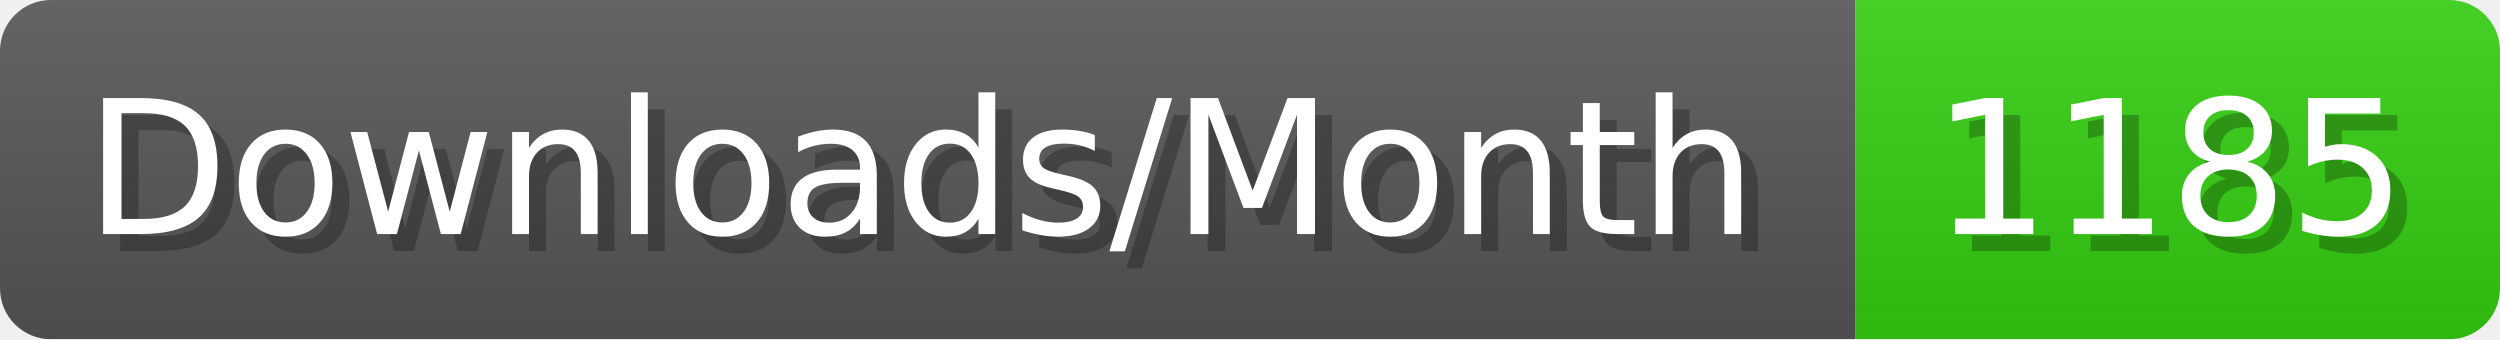
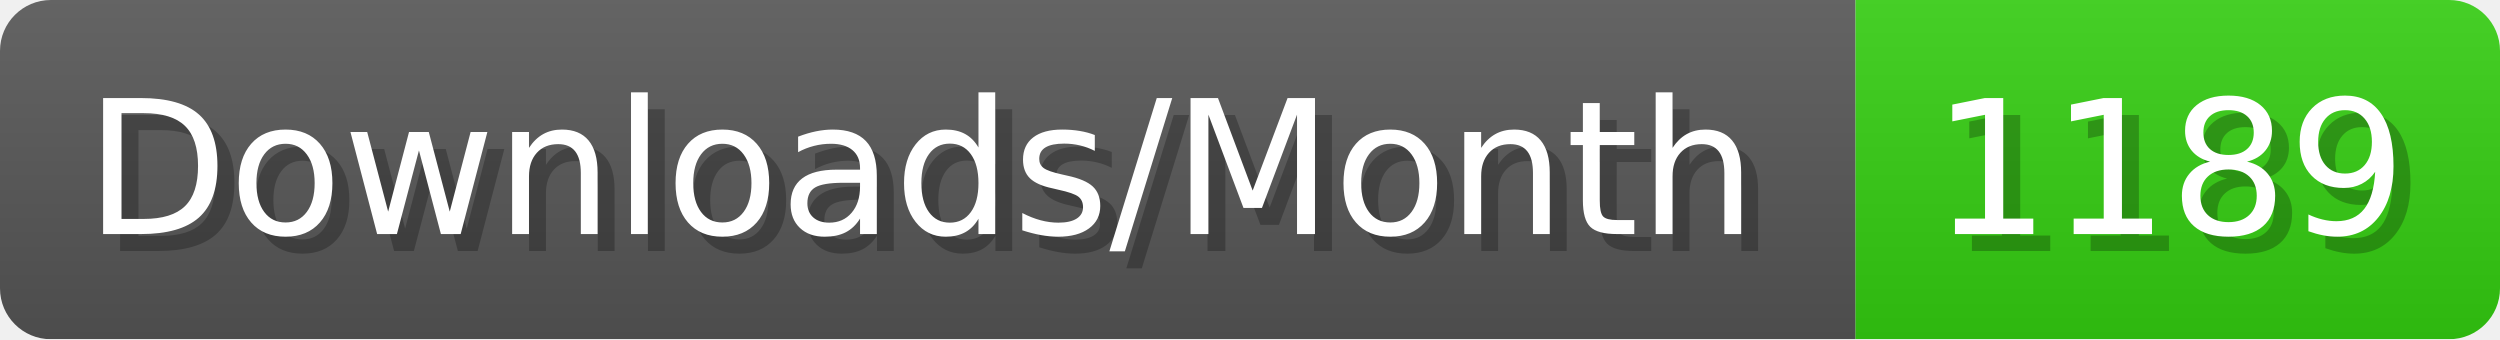
- <svg xmlns="http://www.w3.org/2000/svg" width="147.4" height="20" viewBox="0 0 1474 200" role="img" aria-label="Downloads/Month: 1185">
+ <svg xmlns="http://www.w3.org/2000/svg" width="147.4" height="20" viewBox="0 0 1474 200" role="img" aria-label="Downloads/Month: 1189">
  <linearGradient id="YlXUI" x2="0" y2="100%">
    <stop offset="0" stop-opacity=".1" stop-color="#EEE" />
    <stop offset="1" stop-opacity=".1" />
  </linearGradient>
  <mask id="JHhop">
    <rect width="1474" height="200" rx="30" fill="#FFF" />
  </mask>
  <g mask="url(#JHhop)">
    <rect width="1094" height="200" fill="#555" />
    <rect width="380" height="200" fill="#3C1" x="1094" />
    <rect width="1474" height="200" fill="url(#YlXUI)" />
  </g>
  <g aria-hidden="true" fill="#fff" text-anchor="start" font-family="Verdana,DejaVu Sans,sans-serif" font-size="110">
    <text x="60" y="148" textLength="994" fill="#000" opacity="0.25">Downloads/Month</text>
    <text x="50" y="138" textLength="994">Downloads/Month</text>
-     <text x="1149" y="148" textLength="280" fill="#000" opacity="0.25">1185</text>
-     <text x="1139" y="138" textLength="280">1185</text>
+     <text x="1149" y="148" textLength="280" fill="#000" opacity="0.25">1189</text>
+     <text x="1139" y="138" textLength="280">1189</text>
  </g>
</svg>
